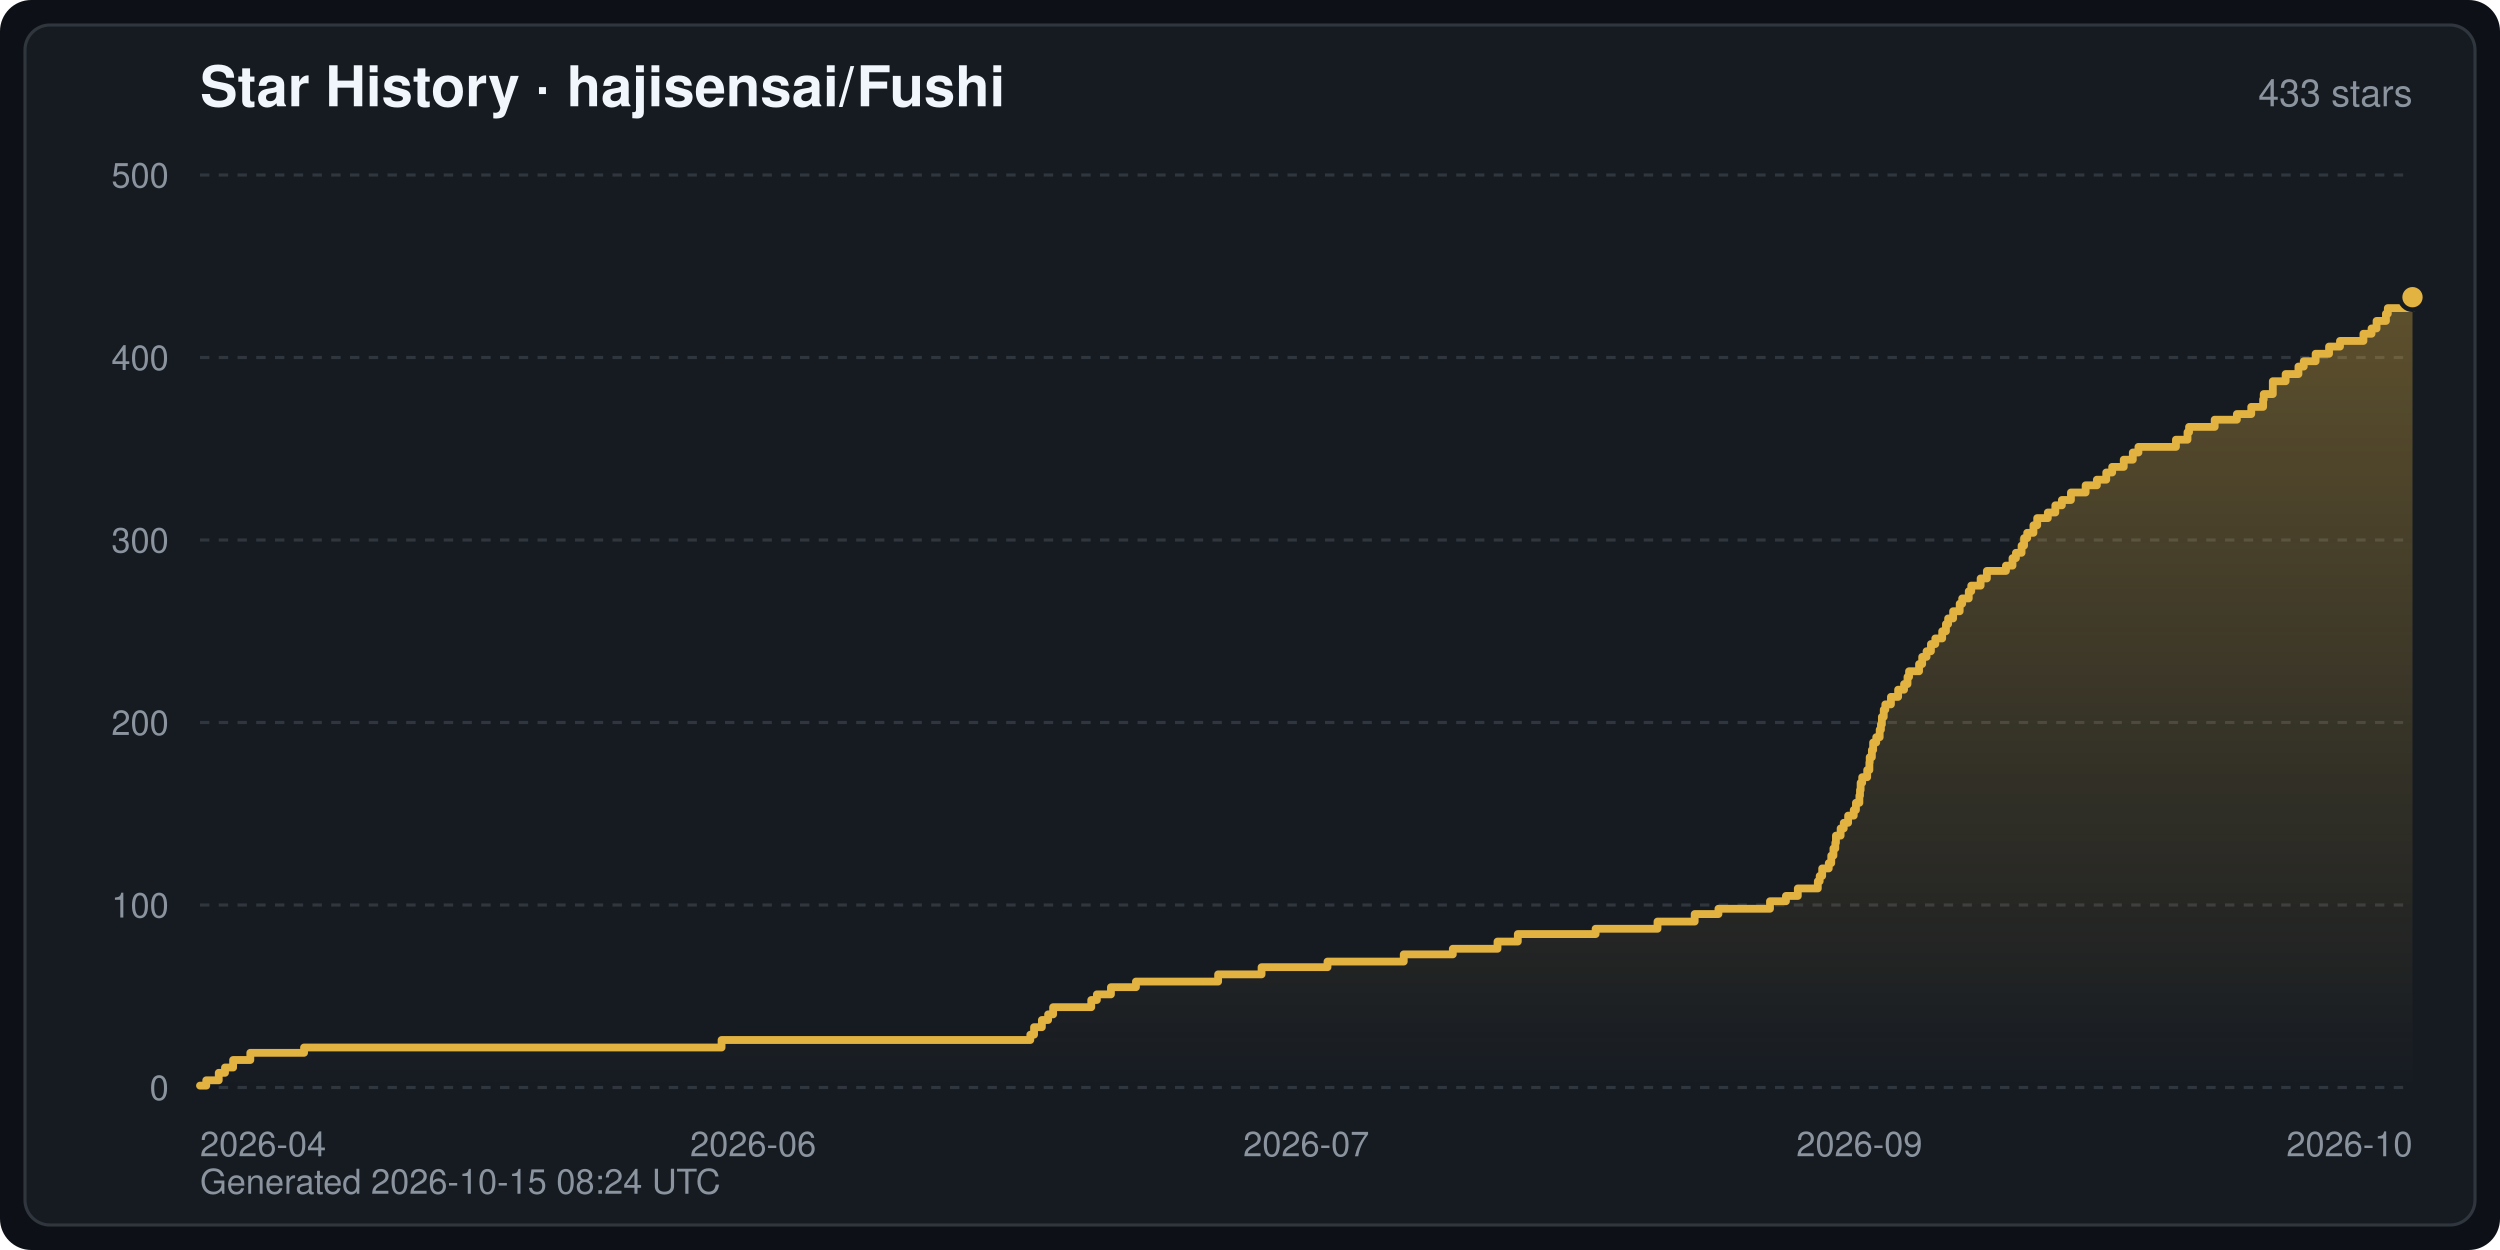
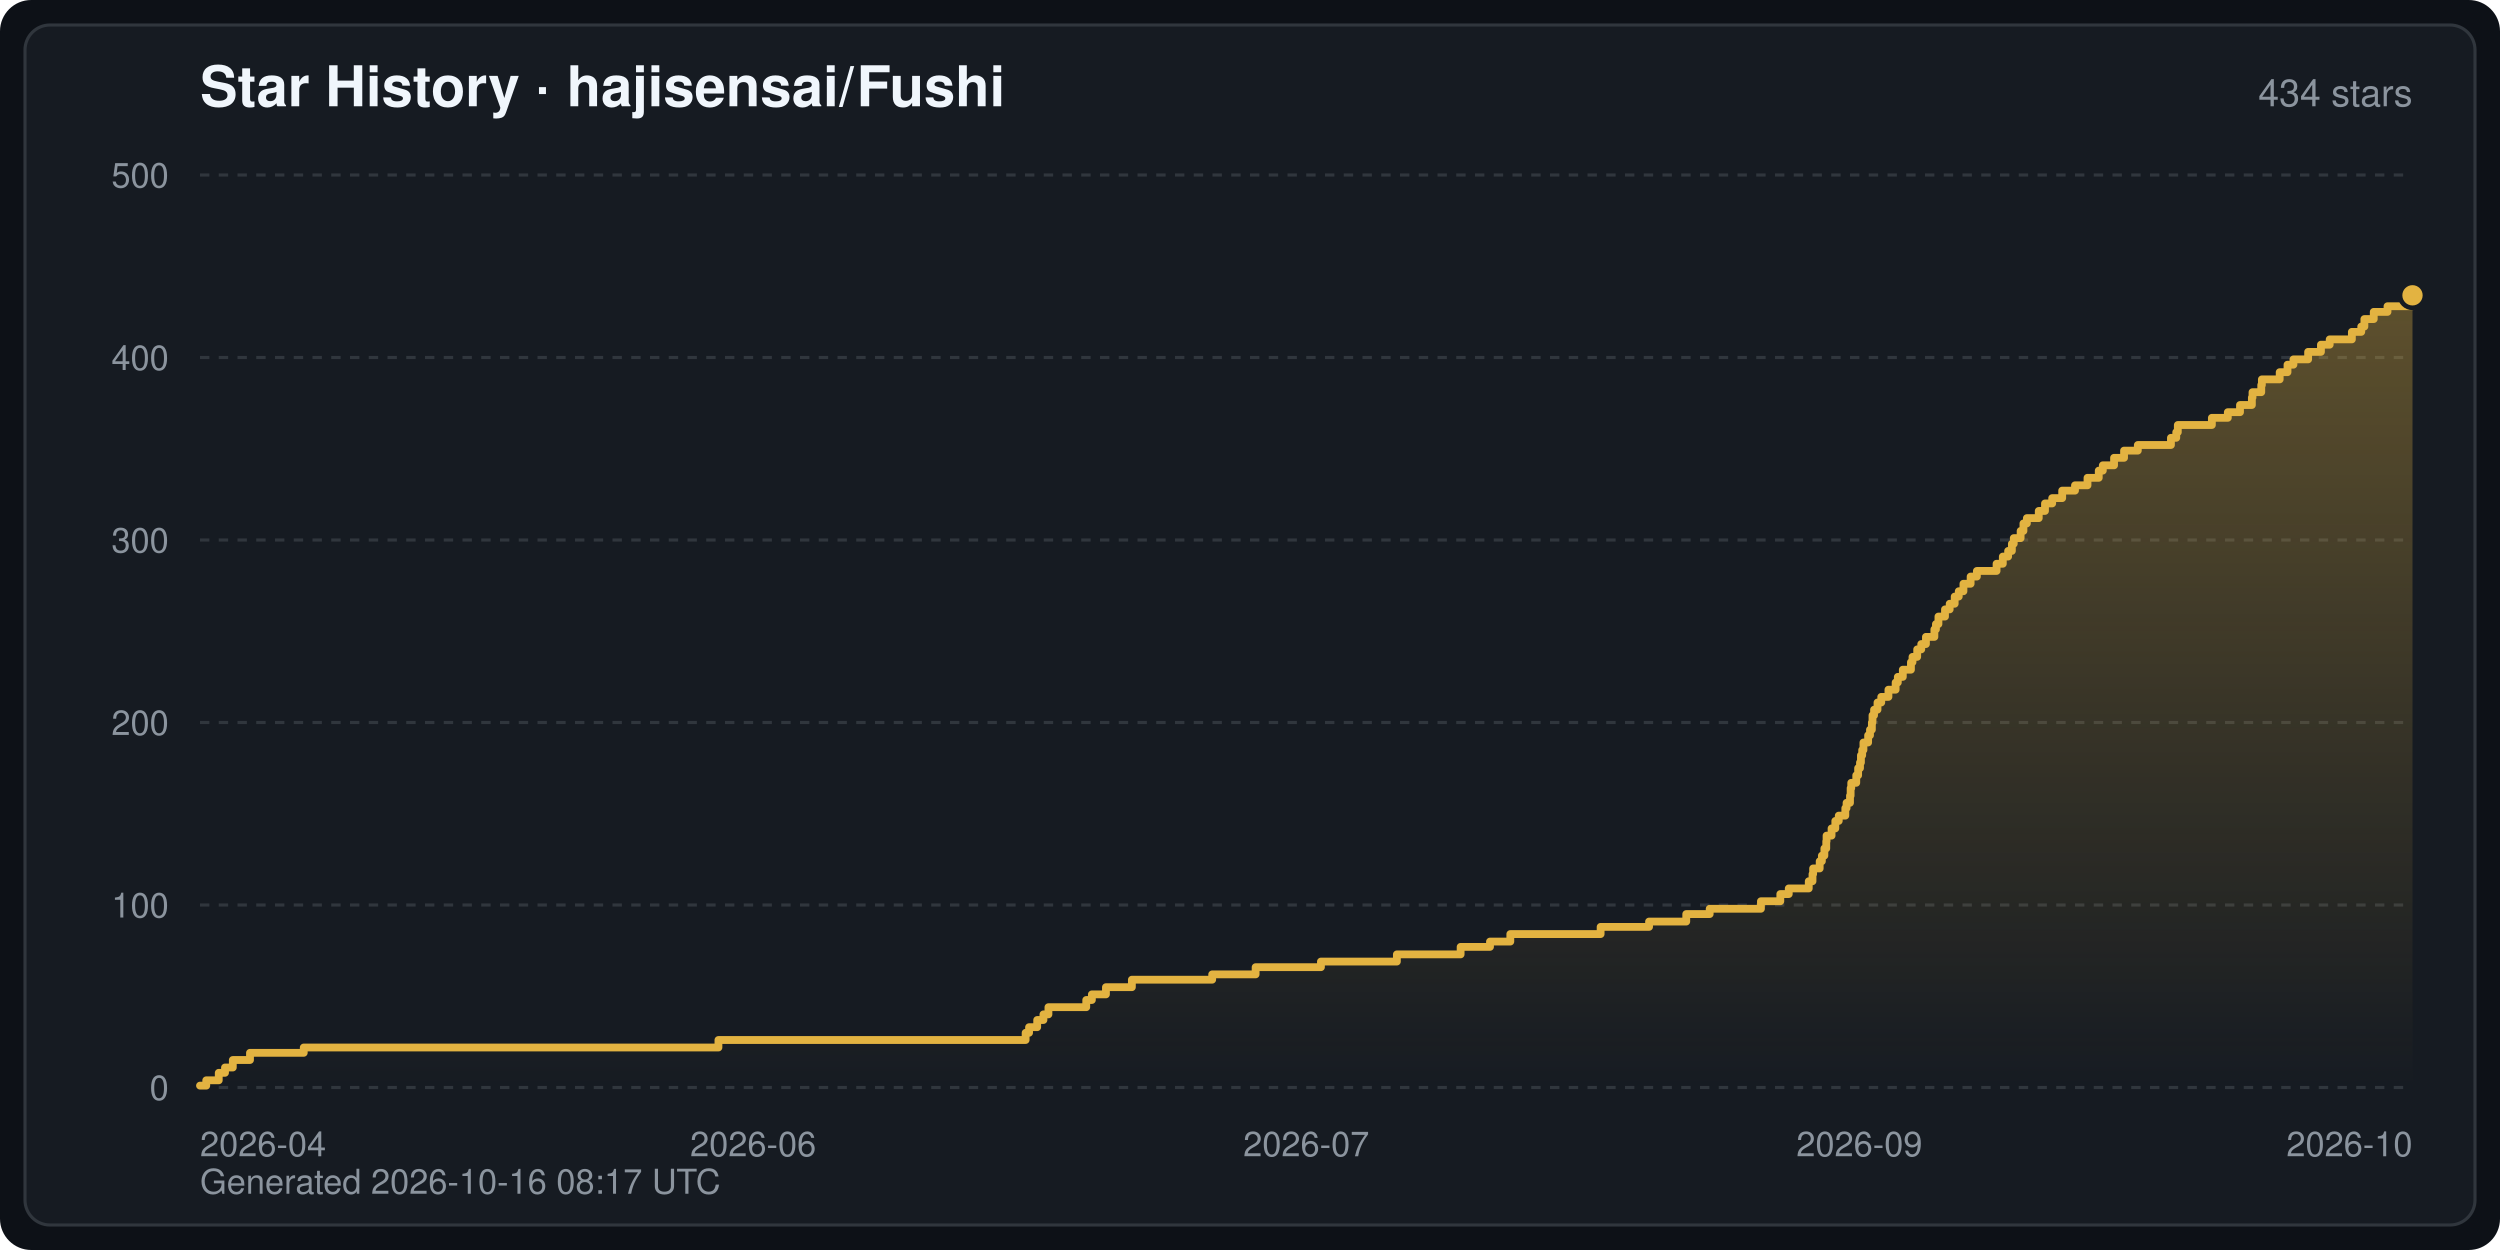
<svg xmlns="http://www.w3.org/2000/svg" width="800" height="400" viewBox="0 0 800 400" font-family="-apple-system,BlinkMacSystemFont,Segoe UI,Helvetica,Arial,sans-serif" role="img" aria-label="Star History · hajisensai/Fushi">
  <defs>
    <linearGradient id="starArea" x1="0" y1="0" x2="0" y2="1">
      <stop offset="0" stop-color="#e3b341" stop-opacity="0.35" />
      <stop offset="1" stop-color="#e3b341" stop-opacity="0" />
    </linearGradient>
  </defs>
  <rect width="800" height="400" rx="10" fill="#0d1117" />
  <rect x="8" y="8" width="784" height="384" rx="8" fill="#161b22" stroke="#30363d" stroke-width="1" />
  <text x="64" y="34" fill="#f0f6fc" font-size="18" font-weight="600">Star History · hajisensai/Fushi</text>
-   <text x="772" y="34" fill="#8b949e" font-size="12" text-anchor="end">433 stars</text>
+   <text x="772" y="34" fill="#8b949e" font-size="12" text-anchor="end">434 stars</text>
  <line x1="64" y1="348.0" x2="772" y2="348.0" stroke="#30363d" stroke-width="1" stroke-dasharray="3 3" />
  <text x="54" y="352.0" fill="#8b949e" font-size="11" text-anchor="end">0</text>
  <line x1="64" y1="289.6" x2="772" y2="289.6" stroke="#30363d" stroke-width="1" stroke-dasharray="3 3" />
  <text x="54" y="293.6" fill="#8b949e" font-size="11" text-anchor="end">100</text>
  <line x1="64" y1="231.2" x2="772" y2="231.2" stroke="#30363d" stroke-width="1" stroke-dasharray="3 3" />
  <text x="54" y="235.2" fill="#8b949e" font-size="11" text-anchor="end">200</text>
  <line x1="64" y1="172.8" x2="772" y2="172.8" stroke="#30363d" stroke-width="1" stroke-dasharray="3 3" />
  <text x="54" y="176.8" fill="#8b949e" font-size="11" text-anchor="end">300</text>
  <line x1="64" y1="114.4" x2="772" y2="114.4" stroke="#30363d" stroke-width="1" stroke-dasharray="3 3" />
  <text x="54" y="118.4" fill="#8b949e" font-size="11" text-anchor="end">400</text>
  <line x1="64" y1="56.0" x2="772" y2="56.0" stroke="#30363d" stroke-width="1" stroke-dasharray="3 3" />
  <text x="54" y="60.0" fill="#8b949e" font-size="11" text-anchor="end">500</text>
  <text x="64.0" y="370.0" fill="#8b949e" font-size="11" text-anchor="start">2026-04</text>
  <text x="241.0" y="370.0" fill="#8b949e" font-size="11" text-anchor="middle">2026-06</text>
  <text x="418.0" y="370.0" fill="#8b949e" font-size="11" text-anchor="middle">2026-07</text>
  <text x="595.0" y="370.0" fill="#8b949e" font-size="11" text-anchor="middle">2026-09</text>
  <text x="772.0" y="370.0" fill="#8b949e" font-size="11" text-anchor="end">2026-10</text>
-   <path d="M64.0,348.0 L64.0,347.4 L66.0,347.4 L66.0,345.7 L70.0,345.7 L70.0,343.3 L72.0,343.3 L72.0,341.6 L74.6,341.6 L74.6,339.2 L80.1,339.2 L80.1,336.9 L97.3,336.9 L97.3,335.2 L230.9,335.2 L230.9,332.8 L329.7,332.8 L329.7,331.1 L330.9,331.1 L330.9,328.7 L333.4,328.7 L333.4,326.4 L335.4,326.4 L335.4,324.6 L337.0,324.6 L337.0,322.3 L349.2,322.3 L349.2,320.0 L351.0,320.0 L351.0,318.2 L355.5,318.2 L355.5,315.9 L363.5,315.9 L363.5,314.1 L389.8,314.1 L389.8,311.8 L403.7,311.8 L403.7,309.5 L424.8,309.5 L424.8,307.7 L449.2,307.7 L449.2,305.4 L464.9,305.4 L464.9,303.6 L479.2,303.6 L479.2,301.3 L485.7,301.3 L485.7,298.9 L510.6,298.9 L510.6,297.2 L530.4,297.2 L530.4,294.9 L542.3,294.9 L542.3,292.5 L549.9,292.5 L549.9,290.8 L566.4,290.8 L566.4,288.4 L571.5,288.4 L571.5,286.7 L575.3,286.7 L575.3,284.3 L581.7,284.3 L581.7,282.0 L582.3,282.0 L582.3,280.3 L583.1,280.3 L583.1,277.9 L585.2,277.9 L585.2,276.2 L586.0,276.2 L586.0,273.8 L586.7,273.8 L586.7,271.5 L587.3,271.5 L587.3,269.7 L587.5,269.7 L587.5,267.4 L589.0,267.4 L589.0,265.1 L590.0,265.1 L590.0,263.3 L591.4,263.3 L591.4,261.0 L593.2,261.0 L593.2,259.2 L593.9,259.2 L593.9,256.9 L595.0,256.9 L595.0,254.6 L595.2,254.6 L595.2,252.8 L595.4,252.8 L595.4,250.5 L595.9,250.5 L595.9,248.7 L597.5,248.7 L597.5,246.4 L598.2,246.4 L598.2,244.0 L598.3,244.0 L598.3,242.3 L599.0,242.3 L599.0,240.0 L599.4,240.0 L599.4,237.6 L600.4,237.6 L600.4,235.9 L601.5,235.9 L601.5,233.5 L601.9,233.5 L601.9,231.8 L602.2,231.8 L602.2,229.4 L602.8,229.4 L602.8,227.1 L603.3,227.1 L603.3,225.4 L605.1,225.4 L605.1,223.0 L607.4,223.0 L607.4,220.7 L609.3,220.7 L609.3,218.9 L610.4,218.9 L610.4,216.6 L610.9,216.6 L610.9,214.8 L614.1,214.8 L614.1,212.5 L615.1,212.5 L615.1,210.2 L616.5,210.2 L616.5,208.4 L617.9,208.4 L617.9,206.1 L619.3,206.1 L619.3,204.3 L621.5,204.3 L621.5,202.0 L622.7,202.0 L622.7,199.7 L623.4,199.7 L623.4,197.9 L625.0,197.9 L625.0,195.6 L627.1,195.6 L627.1,193.2 L627.9,193.2 L627.9,191.5 L630.0,191.5 L630.0,189.2 L630.8,189.2 L630.8,187.4 L633.8,187.4 L633.8,185.1 L635.8,185.1 L635.8,182.7 L641.9,182.7 L641.9,181.0 L644.0,181.0 L644.0,178.6 L645.1,178.6 L645.1,176.9 L646.9,176.9 L646.9,174.6 L647.7,174.6 L647.7,172.2 L648.7,172.2 L648.7,170.5 L650.7,170.5 L650.7,168.1 L651.9,168.1 L651.9,165.8 L655.3,165.8 L655.3,164.0 L657.7,164.0 L657.7,161.7 L659.8,161.7 L659.8,160.0 L662.7,160.0 L662.7,157.6 L667.4,157.6 L667.4,155.3 L671.0,155.3 L671.0,153.5 L674.0,153.5 L674.0,151.2 L675.9,151.2 L675.9,149.4 L679.6,149.4 L679.6,147.1 L682.5,147.1 L682.5,144.8 L684.3,144.8 L684.3,143.0 L696.3,143.0 L696.3,140.7 L700.0,140.7 L700.0,138.3 L700.5,138.3 L700.5,136.6 L708.7,136.6 L708.7,134.3 L715.8,134.3 L715.8,132.5 L720.4,132.5 L720.4,130.2 L724.2,130.2 L724.2,127.8 L724.4,127.8 L724.4,126.1 L727.3,126.1 L727.3,123.7 L727.3,123.7 L727.3,122.0 L731.4,122.0 L731.4,119.7 L735.5,119.7 L735.5,117.3 L737.2,117.3 L737.2,115.6 L741.0,115.6 L741.0,113.2 L745.3,113.2 L745.3,110.9 L748.8,110.9 L748.8,109.1 L756.3,109.1 L756.3,106.8 L758.9,106.8 L758.9,105.1 L760.5,105.1 L760.5,102.7 L763.5,102.7 L763.5,100.4 L764.1,100.4 L764.1,98.6 L772.0,98.6 L772.0,95.1 L772.0,348.0 Z" fill="url(#starArea)" />
-   <polyline points="64.0,347.4 66.0,347.4 66.0,345.7 70.0,345.7 70.0,343.3 72.0,343.3 72.0,341.6 74.6,341.6 74.6,339.2 80.1,339.2 80.1,336.9 97.3,336.9 97.3,335.2 230.9,335.2 230.9,332.8 329.7,332.8 329.7,331.1 330.9,331.1 330.9,328.7 333.4,328.7 333.4,326.4 335.4,326.4 335.4,324.6 337.0,324.6 337.0,322.3 349.2,322.3 349.2,320.0 351.0,320.0 351.0,318.2 355.5,318.2 355.5,315.9 363.5,315.9 363.5,314.1 389.8,314.1 389.8,311.8 403.7,311.8 403.7,309.5 424.8,309.5 424.8,307.7 449.2,307.7 449.2,305.4 464.9,305.4 464.9,303.6 479.2,303.6 479.2,301.3 485.7,301.3 485.7,298.9 510.6,298.9 510.6,297.2 530.4,297.2 530.4,294.9 542.3,294.9 542.3,292.5 549.9,292.5 549.9,290.8 566.4,290.8 566.4,288.4 571.5,288.4 571.5,286.7 575.3,286.7 575.3,284.3 581.7,284.3 581.7,282.0 582.3,282.0 582.3,280.3 583.1,280.3 583.1,277.9 585.2,277.9 585.2,276.2 586.0,276.2 586.0,273.8 586.7,273.8 586.7,271.5 587.3,271.5 587.3,269.7 587.5,269.7 587.5,267.4 589.0,267.4 589.0,265.1 590.0,265.1 590.0,263.3 591.4,263.3 591.4,261.0 593.2,261.0 593.2,259.2 593.9,259.2 593.9,256.9 595.0,256.9 595.0,254.6 595.2,254.6 595.2,252.8 595.4,252.8 595.4,250.5 595.9,250.5 595.9,248.7 597.5,248.7 597.5,246.4 598.2,246.4 598.2,244.0 598.3,244.0 598.3,242.3 599.0,242.3 599.0,240.0 599.4,240.0 599.4,237.6 600.4,237.6 600.4,235.9 601.5,235.9 601.5,233.5 601.9,233.5 601.9,231.8 602.2,231.8 602.2,229.4 602.8,229.4 602.8,227.1 603.3,227.1 603.3,225.4 605.1,225.4 605.1,223.0 607.4,223.0 607.4,220.7 609.3,220.7 609.3,218.9 610.4,218.9 610.4,216.6 610.9,216.6 610.9,214.8 614.1,214.8 614.1,212.5 615.1,212.5 615.1,210.2 616.5,210.2 616.5,208.4 617.9,208.4 617.9,206.1 619.3,206.1 619.3,204.3 621.5,204.3 621.5,202.0 622.7,202.0 622.7,199.7 623.4,199.7 623.4,197.9 625.0,197.9 625.0,195.6 627.1,195.6 627.1,193.2 627.9,193.2 627.9,191.5 630.0,191.5 630.0,189.2 630.8,189.2 630.8,187.4 633.8,187.4 633.8,185.1 635.8,185.1 635.8,182.7 641.9,182.7 641.9,181.0 644.0,181.0 644.0,178.6 645.1,178.6 645.1,176.9 646.9,176.9 646.9,174.6 647.7,174.6 647.7,172.2 648.7,172.2 648.7,170.5 650.7,170.5 650.7,168.1 651.9,168.1 651.9,165.8 655.3,165.8 655.3,164.0 657.7,164.0 657.7,161.7 659.8,161.7 659.8,160.0 662.7,160.0 662.7,157.6 667.4,157.6 667.4,155.3 671.0,155.3 671.0,153.5 674.0,153.5 674.0,151.2 675.9,151.2 675.9,149.4 679.6,149.4 679.6,147.1 682.5,147.1 682.5,144.8 684.3,144.8 684.3,143.0 696.3,143.0 696.3,140.7 700.0,140.7 700.0,138.3 700.5,138.3 700.5,136.6 708.7,136.6 708.7,134.3 715.8,134.3 715.8,132.5 720.4,132.5 720.4,130.2 724.2,130.2 724.2,127.8 724.4,127.8 724.4,126.1 727.3,126.1 727.3,123.7 727.3,123.7 727.3,122.0 731.4,122.0 731.4,119.7 735.5,119.7 735.5,117.3 737.2,117.3 737.2,115.6 741.0,115.6 741.0,113.2 745.3,113.2 745.3,110.9 748.8,110.9 748.8,109.1 756.3,109.1 756.3,106.8 758.9,106.8 758.9,105.1 760.5,105.1 760.5,102.7 763.5,102.7 763.5,100.4 764.1,100.4 764.1,98.6 772.0,98.6 772.0,95.1" fill="none" stroke="#e3b341" stroke-width="2.5" stroke-linejoin="round" stroke-linecap="round" />
-   <circle cx="772.0" cy="95.1" r="4" fill="#e3b341" stroke="#161b22" stroke-width="1.5" />
-   <text x="64" y="382" fill="#8b949e" font-size="11">Generated 2026-10-15 08:24 UTC</text>
+   <path d="M64.0,348.0 L64.0,347.4 L66.0,347.4 L66.0,345.7 L70.0,345.7 L70.0,343.3 L72.0,343.3 L72.0,341.6 L74.5,341.6 L74.5,339.2 L80.0,339.2 L80.0,336.9 L97.2,336.9 L97.2,335.2 L229.9,335.2 L229.9,332.8 L328.2,332.8 L328.2,330.5 L329.3,330.5 L329.3,328.7 L331.9,328.7 L331.9,326.4 L333.9,326.4 L333.9,324.6 L335.5,324.6 L335.5,322.3 L347.6,322.3 L347.6,320.0 L349.4,320.0 L349.4,318.2 L353.9,318.2 L353.9,315.9 L362.2,315.9 L362.2,313.5 L387.9,313.5 L387.9,311.8 L401.8,311.8 L401.8,309.5 L422.7,309.5 L422.7,307.7 L447.0,307.7 L447.0,305.4 L467.4,305.4 L467.4,303.0 L476.8,303.0 L476.8,301.3 L483.3,301.3 L483.3,298.9 L512.2,298.9 L512.2,296.6 L527.7,296.6 L527.7,294.9 L539.6,294.9 L539.6,292.5 L547.1,292.5 L547.1,290.8 L563.5,290.8 L563.5,288.4 L569.7,288.4 L569.7,286.1 L572.4,286.1 L572.4,284.3 L578.8,284.3 L578.8,282.0 L580.0,282.0 L580.0,279.7 L580.2,279.7 L580.2,277.9 L582.3,277.9 L582.3,275.6 L583.0,275.6 L583.0,273.8 L583.8,273.8 L583.8,271.5 L584.4,271.5 L584.4,269.2 L584.5,269.2 L584.5,267.4 L586.1,267.4 L586.1,265.1 L587.3,265.1 L587.3,262.7 L588.4,262.7 L588.4,261.0 L590.5,261.0 L590.5,258.6 L590.9,258.6 L590.9,256.9 L592.0,256.9 L592.0,254.6 L592.2,254.6 L592.2,252.2 L592.4,252.2 L592.4,250.5 L594.0,250.5 L594.0,248.1 L594.6,248.1 L594.6,245.8 L595.2,245.8 L595.2,244.0 L595.5,244.0 L595.5,241.7 L595.9,241.7 L595.9,240.0 L596.3,240.0 L596.3,237.6 L597.8,237.6 L597.8,235.3 L598.4,235.3 L598.4,233.5 L599.0,233.5 L599.0,231.2 L599.2,231.2 L599.2,228.9 L599.7,228.9 L599.7,227.1 L600.8,227.1 L600.8,224.8 L602.0,224.8 L602.0,223.0 L604.3,223.0 L604.3,220.7 L606.6,220.7 L606.6,218.4 L607.3,218.4 L607.3,216.6 L608.9,216.6 L608.9,214.3 L611.5,214.3 L611.5,211.9 L612.0,211.9 L612.0,210.2 L613.5,210.2 L613.5,207.8 L614.8,207.8 L614.8,206.1 L616.3,206.1 L616.3,203.8 L619.0,203.8 L619.0,201.4 L619.5,201.4 L619.5,199.7 L620.3,199.7 L620.3,197.3 L622.4,197.3 L622.4,195.0 L623.9,195.0 L623.9,193.2 L625.5,193.2 L625.5,190.9 L626.8,190.9 L626.8,189.2 L628.3,189.2 L628.3,186.8 L630.6,186.8 L630.6,184.5 L632.6,184.5 L632.6,182.7 L638.9,182.7 L638.9,180.4 L640.9,180.4 L640.9,178.1 L642.6,178.1 L642.6,176.3 L643.8,176.3 L643.8,174.0 L644.4,174.0 L644.4,172.2 L646.6,172.2 L646.6,169.9 L647.5,169.9 L647.5,167.5 L648.6,167.5 L648.6,165.8 L652.4,165.8 L652.4,163.5 L654.4,163.5 L654.4,161.1 L656.7,161.1 L656.7,159.4 L659.9,159.4 L659.9,157.0 L664.0,157.0 L664.0,155.3 L668.0,155.3 L668.0,152.9 L671.6,152.9 L671.6,150.6 L672.9,150.6 L672.9,148.9 L676.5,148.9 L676.5,146.5 L679.7,146.5 L679.7,144.2 L684.1,144.2 L684.1,142.4 L694.7,142.4 L694.7,140.1 L696.4,140.1 L696.4,138.3 L696.9,138.3 L696.9,136.0 L707.8,136.0 L707.8,133.7 L712.9,133.7 L712.9,131.9 L716.8,131.9 L716.8,129.6 L720.6,129.6 L720.6,127.2 L720.8,127.2 L720.8,125.5 L723.6,125.5 L723.6,123.2 L723.8,123.2 L723.8,121.4 L729.5,121.4 L729.5,119.1 L732.0,119.1 L732.0,116.7 L733.9,116.7 L733.9,115.0 L738.6,115.0 L738.6,112.6 L742.7,112.6 L742.7,110.3 L745.5,110.3 L745.5,108.6 L752.6,108.6 L752.6,106.2 L755.6,106.2 L755.6,104.5 L756.6,104.5 L756.6,102.1 L759.6,102.1 L759.6,99.8 L764.0,99.8 L764.0,98.0 L772.0,98.0 L772.0,94.5 L772.0,348.0 Z" fill="url(#starArea)" />
+   <polyline points="64.0,347.4 66.0,347.4 66.0,345.7 70.0,345.7 70.0,343.3 72.0,343.3 72.0,341.6 74.5,341.6 74.5,339.2 80.0,339.2 80.0,336.9 97.2,336.9 97.2,335.2 229.9,335.2 229.9,332.8 328.2,332.8 328.2,330.5 329.3,330.5 329.3,328.7 331.9,328.7 331.9,326.4 333.9,326.4 333.9,324.6 335.5,324.6 335.5,322.3 347.6,322.3 347.6,320.0 349.4,320.0 349.4,318.2 353.9,318.2 353.9,315.9 362.2,315.9 362.2,313.5 387.9,313.5 387.9,311.8 401.8,311.8 401.8,309.5 422.7,309.5 422.7,307.7 447.0,307.7 447.0,305.4 467.4,305.4 467.4,303.0 476.8,303.0 476.8,301.3 483.3,301.3 483.3,298.9 512.2,298.9 512.2,296.6 527.7,296.6 527.7,294.9 539.6,294.9 539.6,292.5 547.1,292.5 547.1,290.8 563.5,290.8 563.5,288.4 569.7,288.4 569.7,286.1 572.4,286.1 572.4,284.3 578.8,284.3 578.8,282.0 580.0,282.0 580.0,279.7 580.2,279.7 580.2,277.9 582.3,277.9 582.3,275.6 583.0,275.6 583.0,273.8 583.8,273.8 583.8,271.5 584.4,271.5 584.4,269.2 584.5,269.2 584.5,267.4 586.1,267.4 586.1,265.1 587.3,265.1 587.3,262.7 588.4,262.7 588.4,261.0 590.5,261.0 590.5,258.6 590.9,258.6 590.9,256.9 592.0,256.9 592.0,254.6 592.2,254.6 592.2,252.2 592.4,252.2 592.4,250.5 594.0,250.5 594.0,248.1 594.6,248.1 594.6,245.8 595.2,245.8 595.2,244.0 595.5,244.0 595.5,241.7 595.9,241.7 595.9,240.0 596.3,240.0 596.3,237.6 597.8,237.6 597.8,235.3 598.4,235.3 598.4,233.5 599.0,233.5 599.0,231.2 599.2,231.2 599.2,228.9 599.7,228.9 599.7,227.1 600.8,227.1 600.8,224.8 602.0,224.8 602.0,223.0 604.3,223.0 604.3,220.7 606.6,220.7 606.6,218.4 607.3,218.4 607.3,216.6 608.9,216.6 608.9,214.3 611.5,214.3 611.5,211.9 612.0,211.9 612.0,210.2 613.5,210.2 613.5,207.8 614.8,207.8 614.8,206.1 616.3,206.1 616.3,203.8 619.0,203.8 619.0,201.4 619.5,201.4 619.5,199.7 620.3,199.7 620.3,197.3 622.4,197.3 622.4,195.0 623.9,195.0 623.9,193.2 625.5,193.2 625.5,190.9 626.8,190.9 626.8,189.2 628.3,189.2 628.3,186.8 630.6,186.8 630.6,184.5 632.6,184.5 632.6,182.7 638.9,182.7 638.9,180.4 640.9,180.4 640.9,178.1 642.6,178.1 642.6,176.3 643.8,176.3 643.8,174.0 644.4,174.0 644.4,172.2 646.6,172.2 646.6,169.9 647.5,169.9 647.5,167.5 648.6,167.5 648.6,165.8 652.4,165.8 652.4,163.5 654.4,163.5 654.4,161.1 656.7,161.1 656.7,159.4 659.9,159.4 659.9,157.0 664.0,157.0 664.0,155.3 668.0,155.3 668.0,152.9 671.6,152.9 671.6,150.6 672.9,150.6 672.9,148.9 676.5,148.9 676.5,146.5 679.7,146.5 679.7,144.2 684.1,144.2 684.1,142.4 694.7,142.4 694.7,140.1 696.4,140.1 696.4,138.3 696.9,138.3 696.9,136.0 707.8,136.0 707.8,133.7 712.9,133.7 712.9,131.9 716.8,131.9 716.8,129.6 720.6,129.6 720.6,127.2 720.8,127.2 720.8,125.5 723.6,125.5 723.6,123.2 723.8,123.2 723.8,121.4 729.5,121.4 729.5,119.1 732.0,119.1 732.0,116.7 733.9,116.7 733.9,115.0 738.6,115.0 738.6,112.6 742.7,112.6 742.7,110.3 745.5,110.3 745.5,108.6 752.6,108.6 752.6,106.2 755.6,106.2 755.6,104.5 756.6,104.5 756.6,102.1 759.6,102.1 759.6,99.8 764.0,99.8 764.0,98.0 772.0,98.0 772.0,94.5" fill="none" stroke="#e3b341" stroke-width="2.5" stroke-linejoin="round" stroke-linecap="round" />
+   <circle cx="772.0" cy="94.5" r="4" fill="#e3b341" stroke="#161b22" stroke-width="1.5" />
+   <text x="64" y="382" fill="#8b949e" font-size="11">Generated 2026-10-16 08:17 UTC</text>
</svg>
